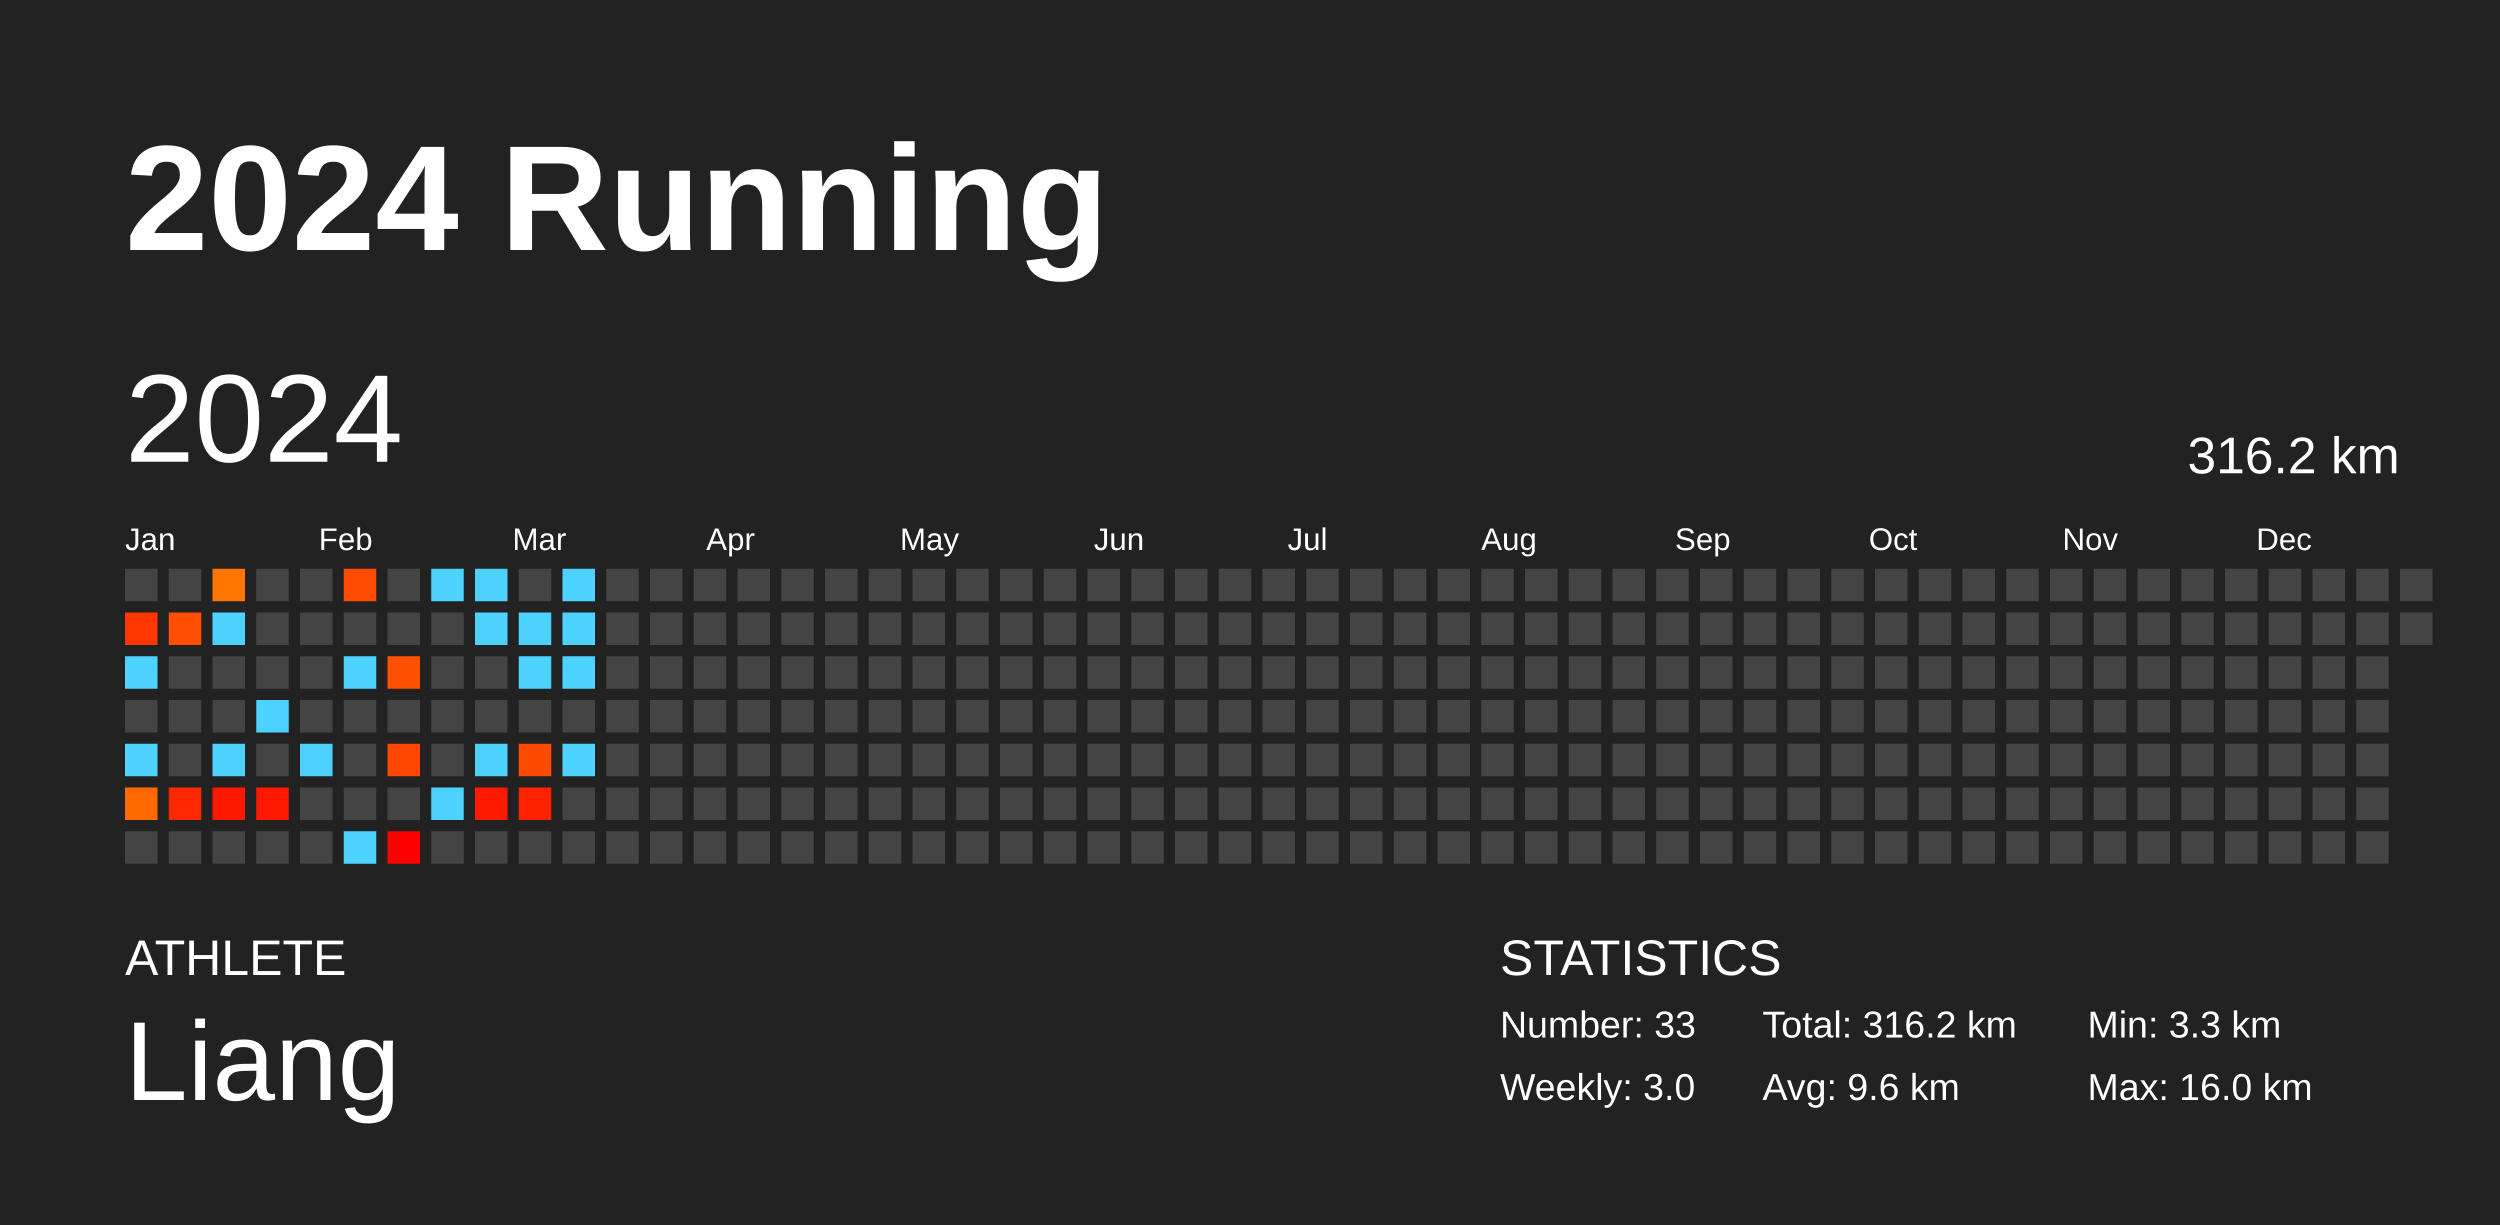
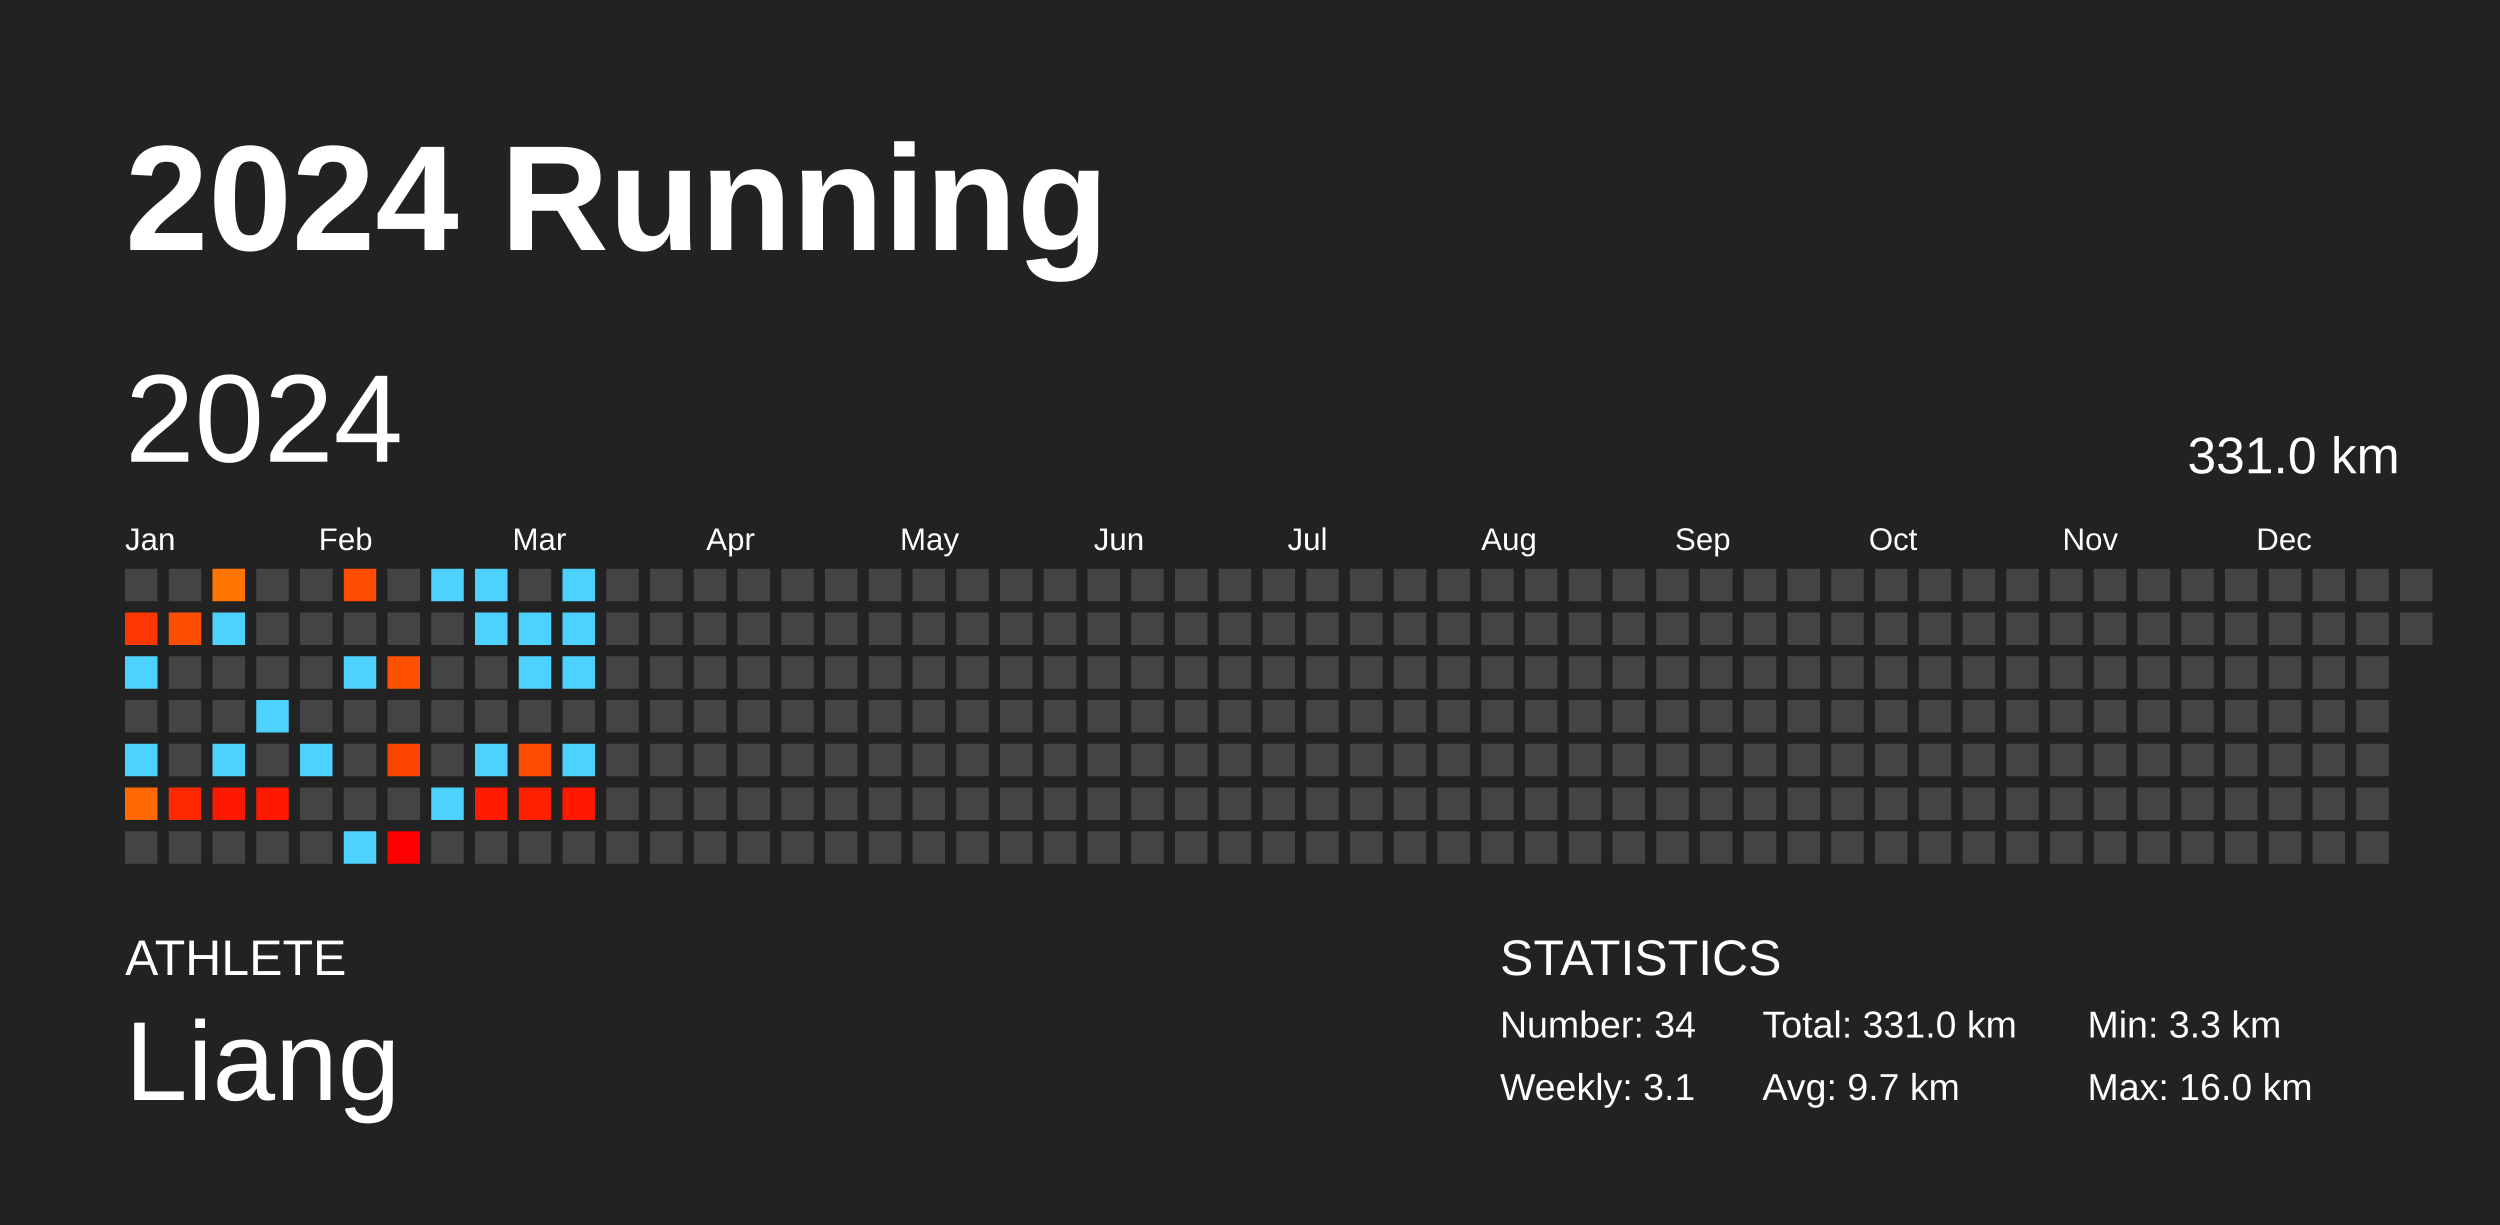
<svg xmlns="http://www.w3.org/2000/svg" baseProfile="full" height="98mm" version="1.1" viewBox="0,0,200,98" width="200mm">
  <defs />
  <rect fill="#222222" height="98" width="200" x="0" y="0" />
  <text fill="#FFFFFF" style="font-size:12px; font-family:Arial; font-weight:bold;" x="10" y="20">2024 Running</text>
  <text fill="#FFFFFF" style="font-size:4px; font-family:Arial" x="10" y="78">ATHLETE</text>
  <text fill="#FFFFFF" style="font-size:9px; font-family:Arial" x="10" y="88">Liang</text>
  <text fill="#FFFFFF" style="font-size:4px; font-family:Arial" x="120" y="78">STATISTICS</text>
-   <text fill="#FFFFFF" style="font-size:3px; font-family:Arial" x="120" y="83">Number: 33</text>
-   <text fill="#FFFFFF" style="font-size:3px; font-family:Arial" x="120" y="88">Weekly: 3.0</text>
-   <text fill="#FFFFFF" style="font-size:3px; font-family:Arial" x="141" y="83">Total: 316.2 km</text>
-   <text fill="#FFFFFF" style="font-size:3px; font-family:Arial" x="141" y="88">Avg: 9.6 km</text>
+   <text fill="#FFFFFF" style="font-size:3px; font-family:Arial" x="120" y="83">Number: 34</text>
+   <text fill="#FFFFFF" style="font-size:3px; font-family:Arial" x="120" y="88">Weekly: 3.1</text>
+   <text fill="#FFFFFF" style="font-size:3px; font-family:Arial" x="141" y="83">Total: 331.0 km</text>
+   <text fill="#FFFFFF" style="font-size:3px; font-family:Arial" x="141" y="88">Avg: 9.7 km</text>
  <text fill="#FFFFFF" style="font-size:3px; font-family:Arial" x="167" y="83">Min: 3.3 km</text>
  <text fill="#FFFFFF" style="font-size:3px; font-family:Arial" x="167" y="88">Max: 16.0 km</text>
  <text dominant-baseline="hanging" fill="#FFFFFF" style="font-size:10.0px; font-family:Arial;" x="10" y="30">2024</text>
-   <text dominant-baseline="hanging" fill="#FFFFFF" style="font-size:4.125px; font-family:Arial;" x="175" y="35">316.2 km</text>
+   <text dominant-baseline="hanging" fill="#FFFFFF" style="font-size:4.125px; font-family:Arial;" x="175" y="35">331.0 km</text>
  <text fill="#FFFFFF" style="font-size:2.5px; font-family:Arial" x="10.0" y="44">Jan</text>
  <text fill="#FFFFFF" style="font-size:2.5px; font-family:Arial" x="25.5" y="44">Feb</text>
  <text fill="#FFFFFF" style="font-size:2.5px; font-family:Arial" x="41.0" y="44">Mar</text>
  <text fill="#FFFFFF" style="font-size:2.5px; font-family:Arial" x="56.5" y="44">Apr</text>
  <text fill="#FFFFFF" style="font-size:2.5px; font-family:Arial" x="72.0" y="44">May</text>
  <text fill="#FFFFFF" style="font-size:2.5px; font-family:Arial" x="87.5" y="44">Jun</text>
  <text fill="#FFFFFF" style="font-size:2.5px; font-family:Arial" x="103.0" y="44">Jul</text>
  <text fill="#FFFFFF" style="font-size:2.5px; font-family:Arial" x="118.5" y="44">Aug</text>
  <text fill="#FFFFFF" style="font-size:2.5px; font-family:Arial" x="134.0" y="44">Sep</text>
  <text fill="#FFFFFF" style="font-size:2.5px; font-family:Arial" x="149.5" y="44">Oct</text>
  <text fill="#FFFFFF" style="font-size:2.5px; font-family:Arial" x="165.0" y="44">Nov</text>
  <text fill="#FFFFFF" style="font-size:2.5px; font-family:Arial" x="180.5" y="44">Dec</text>
  <rect fill="#444444" height="2.6" width="2.6" x="10.0" y="45.5" />
  <rect fill="#ff3600" height="2.6" width="2.6" x="10.0" y="49.0" />
  <rect fill="#4dd2ff" height="2.6" width="2.6" x="10.0" y="52.5" />
  <rect fill="#444444" height="2.6" width="2.6" x="10.0" y="56.0" />
  <rect fill="#4dd2ff" height="2.6" width="2.6" x="10.0" y="59.5" />
  <rect fill="#ff6900" height="2.6" width="2.6" x="10.0" y="63.0" />
  <rect fill="#444444" height="2.6" width="2.6" x="10.0" y="66.5" />
  <rect fill="#444444" height="2.6" width="2.6" x="13.5" y="45.5" />
  <rect fill="#ff4e00" height="2.6" width="2.6" x="13.5" y="49.0" />
  <rect fill="#444444" height="2.6" width="2.6" x="13.5" y="52.5" />
  <rect fill="#444444" height="2.6" width="2.6" x="13.5" y="56.0" />
  <rect fill="#444444" height="2.6" width="2.6" x="13.5" y="59.5" />
  <rect fill="#ff2900" height="2.6" width="2.6" x="13.5" y="63.0" />
  <rect fill="#444444" height="2.6" width="2.6" x="13.5" y="66.5" />
  <rect fill="#ff7500" height="2.6" width="2.6" x="17.0" y="45.5" />
  <rect fill="#4dd2ff" height="2.6" width="2.6" x="17.0" y="49.0" />
  <rect fill="#444444" height="2.6" width="2.6" x="17.0" y="52.5" />
  <rect fill="#444444" height="2.6" width="2.6" x="17.0" y="56.0" />
  <rect fill="#4dd2ff" height="2.6" width="2.6" x="17.0" y="59.5" />
  <rect fill="#ff1800" height="2.6" width="2.6" x="17.0" y="63.0" />
  <rect fill="#444444" height="2.6" width="2.6" x="17.0" y="66.5" />
  <rect fill="#444444" height="2.6" width="2.6" x="20.5" y="45.5" />
  <rect fill="#444444" height="2.6" width="2.6" x="20.5" y="49.0" />
  <rect fill="#444444" height="2.6" width="2.6" x="20.5" y="52.5" />
  <rect fill="#4dd2ff" height="2.6" width="2.6" x="20.5" y="56.0" />
  <rect fill="#444444" height="2.6" width="2.6" x="20.5" y="59.5" />
  <rect fill="#ff1900" height="2.6" width="2.6" x="20.5" y="63.0" />
  <rect fill="#444444" height="2.6" width="2.6" x="20.5" y="66.5" />
  <rect fill="#444444" height="2.6" width="2.6" x="24.0" y="45.5" />
  <rect fill="#444444" height="2.6" width="2.6" x="24.0" y="49.0" />
  <rect fill="#444444" height="2.6" width="2.6" x="24.0" y="52.5" />
  <rect fill="#444444" height="2.6" width="2.6" x="24.0" y="56.0" />
  <rect fill="#4dd2ff" height="2.6" width="2.6" x="24.0" y="59.5" />
  <rect fill="#444444" height="2.6" width="2.6" x="24.0" y="63.0" />
  <rect fill="#444444" height="2.6" width="2.6" x="24.0" y="66.5" />
  <rect fill="#ff4c00" height="2.6" width="2.6" x="27.5" y="45.5" />
  <rect fill="#444444" height="2.6" width="2.6" x="27.5" y="49.0" />
  <rect fill="#4dd2ff" height="2.6" width="2.6" x="27.5" y="52.5" />
  <rect fill="#444444" height="2.6" width="2.6" x="27.5" y="56.0" />
  <rect fill="#444444" height="2.6" width="2.6" x="27.5" y="59.5" />
  <rect fill="#444444" height="2.6" width="2.6" x="27.5" y="63.0" />
  <rect fill="#4dd2ff" height="2.6" width="2.6" x="27.5" y="66.5" />
  <rect fill="#444444" height="2.6" width="2.6" x="31.0" y="45.5" />
  <rect fill="#444444" height="2.6" width="2.6" x="31.0" y="49.0" />
  <rect fill="#ff5100" height="2.6" width="2.6" x="31.0" y="52.5" />
  <rect fill="#444444" height="2.6" width="2.6" x="31.0" y="56.0" />
  <rect fill="#ff4600" height="2.6" width="2.6" x="31.0" y="59.5" />
  <rect fill="#444444" height="2.6" width="2.6" x="31.0" y="63.0" />
  <rect fill="#ff0000" height="2.6" width="2.6" x="31.0" y="66.5" />
  <rect fill="#4dd2ff" height="2.6" width="2.6" x="34.5" y="45.5" />
  <rect fill="#444444" height="2.6" width="2.6" x="34.5" y="49.0" />
  <rect fill="#444444" height="2.6" width="2.6" x="34.5" y="52.5" />
  <rect fill="#444444" height="2.6" width="2.6" x="34.5" y="56.0" />
  <rect fill="#444444" height="2.6" width="2.6" x="34.5" y="59.5" />
  <rect fill="#4dd2ff" height="2.6" width="2.6" x="34.5" y="63.0" />
  <rect fill="#444444" height="2.6" width="2.6" x="34.5" y="66.5" />
  <rect fill="#4dd2ff" height="2.6" width="2.6" x="38.0" y="45.5" />
  <rect fill="#4dd2ff" height="2.6" width="2.6" x="38.0" y="49.0" />
  <rect fill="#444444" height="2.6" width="2.6" x="38.0" y="52.5" />
  <rect fill="#444444" height="2.6" width="2.6" x="38.0" y="56.0" />
  <rect fill="#4dd2ff" height="2.6" width="2.6" x="38.0" y="59.5" />
  <rect fill="#ff1a00" height="2.6" width="2.6" x="38.0" y="63.0" />
  <rect fill="#444444" height="2.6" width="2.6" x="38.0" y="66.5" />
  <rect fill="#444444" height="2.6" width="2.6" x="41.5" y="45.5" />
  <rect fill="#4dd2ff" height="2.6" width="2.6" x="41.5" y="49.0" />
  <rect fill="#4dd2ff" height="2.6" width="2.6" x="41.5" y="52.5" />
  <rect fill="#444444" height="2.6" width="2.6" x="41.5" y="56.0" />
  <rect fill="#ff4b00" height="2.6" width="2.6" x="41.5" y="59.5" />
  <rect fill="#ff2100" height="2.6" width="2.6" x="41.5" y="63.0" />
  <rect fill="#444444" height="2.6" width="2.6" x="41.5" y="66.5" />
  <rect fill="#4dd2ff" height="2.6" width="2.6" x="45.0" y="45.5" />
  <rect fill="#4dd2ff" height="2.6" width="2.6" x="45.0" y="49.0" />
  <rect fill="#4dd2ff" height="2.6" width="2.6" x="45.0" y="52.5" />
  <rect fill="#444444" height="2.6" width="2.6" x="45.0" y="56.0" />
  <rect fill="#4dd2ff" height="2.6" width="2.6" x="45.0" y="59.5" />
-   <rect fill="#444444" height="2.6" width="2.6" x="45.0" y="63.0" />
+   <rect fill="#ff1700" height="2.6" width="2.6" x="45.0" y="63.0" />
  <rect fill="#444444" height="2.6" width="2.6" x="45.0" y="66.5" />
  <rect fill="#444444" height="2.6" width="2.6" x="48.5" y="45.5" />
  <rect fill="#444444" height="2.6" width="2.6" x="48.5" y="49.0" />
  <rect fill="#444444" height="2.6" width="2.6" x="48.5" y="52.5" />
  <rect fill="#444444" height="2.6" width="2.6" x="48.5" y="56.0" />
  <rect fill="#444444" height="2.6" width="2.6" x="48.5" y="59.5" />
  <rect fill="#444444" height="2.6" width="2.6" x="48.5" y="63.0" />
  <rect fill="#444444" height="2.6" width="2.6" x="48.5" y="66.5" />
  <rect fill="#444444" height="2.6" width="2.6" x="52.0" y="45.5" />
  <rect fill="#444444" height="2.6" width="2.6" x="52.0" y="49.0" />
  <rect fill="#444444" height="2.6" width="2.6" x="52.0" y="52.5" />
  <rect fill="#444444" height="2.6" width="2.6" x="52.0" y="56.0" />
  <rect fill="#444444" height="2.6" width="2.6" x="52.0" y="59.5" />
  <rect fill="#444444" height="2.6" width="2.6" x="52.0" y="63.0" />
  <rect fill="#444444" height="2.6" width="2.6" x="52.0" y="66.5" />
  <rect fill="#444444" height="2.6" width="2.6" x="55.5" y="45.5" />
  <rect fill="#444444" height="2.6" width="2.6" x="55.5" y="49.0" />
  <rect fill="#444444" height="2.6" width="2.6" x="55.5" y="52.5" />
  <rect fill="#444444" height="2.6" width="2.6" x="55.5" y="56.0" />
  <rect fill="#444444" height="2.6" width="2.6" x="55.5" y="59.5" />
  <rect fill="#444444" height="2.6" width="2.6" x="55.5" y="63.0" />
  <rect fill="#444444" height="2.6" width="2.6" x="55.5" y="66.5" />
  <rect fill="#444444" height="2.6" width="2.6" x="59.0" y="45.5" />
  <rect fill="#444444" height="2.6" width="2.6" x="59.0" y="49.0" />
  <rect fill="#444444" height="2.6" width="2.6" x="59.0" y="52.5" />
  <rect fill="#444444" height="2.6" width="2.6" x="59.0" y="56.0" />
  <rect fill="#444444" height="2.6" width="2.6" x="59.0" y="59.5" />
  <rect fill="#444444" height="2.6" width="2.6" x="59.0" y="63.0" />
  <rect fill="#444444" height="2.6" width="2.6" x="59.0" y="66.5" />
  <rect fill="#444444" height="2.6" width="2.6" x="62.5" y="45.5" />
  <rect fill="#444444" height="2.6" width="2.6" x="62.5" y="49.0" />
  <rect fill="#444444" height="2.6" width="2.6" x="62.5" y="52.5" />
  <rect fill="#444444" height="2.6" width="2.6" x="62.5" y="56.0" />
  <rect fill="#444444" height="2.6" width="2.6" x="62.5" y="59.5" />
  <rect fill="#444444" height="2.6" width="2.6" x="62.5" y="63.0" />
  <rect fill="#444444" height="2.6" width="2.6" x="62.5" y="66.5" />
  <rect fill="#444444" height="2.6" width="2.6" x="66.0" y="45.5" />
  <rect fill="#444444" height="2.6" width="2.6" x="66.0" y="49.0" />
  <rect fill="#444444" height="2.6" width="2.6" x="66.0" y="52.5" />
  <rect fill="#444444" height="2.6" width="2.6" x="66.0" y="56.0" />
  <rect fill="#444444" height="2.6" width="2.6" x="66.0" y="59.5" />
  <rect fill="#444444" height="2.6" width="2.6" x="66.0" y="63.0" />
  <rect fill="#444444" height="2.6" width="2.6" x="66.0" y="66.5" />
  <rect fill="#444444" height="2.6" width="2.6" x="69.5" y="45.5" />
  <rect fill="#444444" height="2.6" width="2.6" x="69.5" y="49.0" />
  <rect fill="#444444" height="2.6" width="2.6" x="69.5" y="52.5" />
  <rect fill="#444444" height="2.6" width="2.6" x="69.5" y="56.0" />
  <rect fill="#444444" height="2.6" width="2.6" x="69.5" y="59.5" />
  <rect fill="#444444" height="2.6" width="2.6" x="69.5" y="63.0" />
  <rect fill="#444444" height="2.6" width="2.6" x="69.5" y="66.5" />
  <rect fill="#444444" height="2.6" width="2.6" x="73.0" y="45.5" />
  <rect fill="#444444" height="2.6" width="2.6" x="73.0" y="49.0" />
  <rect fill="#444444" height="2.6" width="2.6" x="73.0" y="52.5" />
  <rect fill="#444444" height="2.6" width="2.6" x="73.0" y="56.0" />
  <rect fill="#444444" height="2.6" width="2.6" x="73.0" y="59.5" />
  <rect fill="#444444" height="2.6" width="2.6" x="73.0" y="63.0" />
  <rect fill="#444444" height="2.6" width="2.6" x="73.0" y="66.5" />
  <rect fill="#444444" height="2.6" width="2.6" x="76.5" y="45.5" />
  <rect fill="#444444" height="2.6" width="2.6" x="76.5" y="49.0" />
  <rect fill="#444444" height="2.6" width="2.6" x="76.5" y="52.5" />
  <rect fill="#444444" height="2.6" width="2.6" x="76.5" y="56.0" />
  <rect fill="#444444" height="2.6" width="2.6" x="76.5" y="59.5" />
  <rect fill="#444444" height="2.6" width="2.6" x="76.5" y="63.0" />
  <rect fill="#444444" height="2.6" width="2.6" x="76.5" y="66.5" />
  <rect fill="#444444" height="2.6" width="2.6" x="80.0" y="45.5" />
  <rect fill="#444444" height="2.6" width="2.6" x="80.0" y="49.0" />
  <rect fill="#444444" height="2.6" width="2.6" x="80.0" y="52.5" />
  <rect fill="#444444" height="2.6" width="2.6" x="80.0" y="56.0" />
  <rect fill="#444444" height="2.6" width="2.6" x="80.0" y="59.5" />
  <rect fill="#444444" height="2.6" width="2.6" x="80.0" y="63.0" />
  <rect fill="#444444" height="2.6" width="2.6" x="80.0" y="66.5" />
  <rect fill="#444444" height="2.6" width="2.6" x="83.5" y="45.5" />
  <rect fill="#444444" height="2.6" width="2.6" x="83.5" y="49.0" />
  <rect fill="#444444" height="2.6" width="2.6" x="83.5" y="52.5" />
  <rect fill="#444444" height="2.6" width="2.6" x="83.5" y="56.0" />
  <rect fill="#444444" height="2.6" width="2.6" x="83.5" y="59.5" />
  <rect fill="#444444" height="2.6" width="2.6" x="83.5" y="63.0" />
  <rect fill="#444444" height="2.6" width="2.6" x="83.5" y="66.5" />
  <rect fill="#444444" height="2.6" width="2.6" x="87.0" y="45.5" />
  <rect fill="#444444" height="2.6" width="2.6" x="87.0" y="49.0" />
  <rect fill="#444444" height="2.6" width="2.6" x="87.0" y="52.5" />
  <rect fill="#444444" height="2.6" width="2.6" x="87.0" y="56.0" />
  <rect fill="#444444" height="2.6" width="2.6" x="87.0" y="59.5" />
  <rect fill="#444444" height="2.6" width="2.6" x="87.0" y="63.0" />
  <rect fill="#444444" height="2.6" width="2.6" x="87.0" y="66.5" />
  <rect fill="#444444" height="2.6" width="2.6" x="90.5" y="45.5" />
  <rect fill="#444444" height="2.6" width="2.6" x="90.5" y="49.0" />
  <rect fill="#444444" height="2.6" width="2.6" x="90.5" y="52.5" />
  <rect fill="#444444" height="2.6" width="2.6" x="90.5" y="56.0" />
  <rect fill="#444444" height="2.6" width="2.6" x="90.5" y="59.5" />
  <rect fill="#444444" height="2.6" width="2.6" x="90.5" y="63.0" />
  <rect fill="#444444" height="2.6" width="2.6" x="90.5" y="66.5" />
  <rect fill="#444444" height="2.6" width="2.6" x="94.0" y="45.5" />
  <rect fill="#444444" height="2.6" width="2.6" x="94.0" y="49.0" />
  <rect fill="#444444" height="2.6" width="2.6" x="94.0" y="52.5" />
  <rect fill="#444444" height="2.6" width="2.6" x="94.0" y="56.0" />
  <rect fill="#444444" height="2.6" width="2.6" x="94.0" y="59.5" />
  <rect fill="#444444" height="2.6" width="2.6" x="94.0" y="63.0" />
  <rect fill="#444444" height="2.6" width="2.6" x="94.0" y="66.5" />
  <rect fill="#444444" height="2.6" width="2.6" x="97.5" y="45.5" />
  <rect fill="#444444" height="2.6" width="2.6" x="97.5" y="49.0" />
  <rect fill="#444444" height="2.6" width="2.6" x="97.5" y="52.5" />
  <rect fill="#444444" height="2.6" width="2.6" x="97.5" y="56.0" />
  <rect fill="#444444" height="2.6" width="2.6" x="97.5" y="59.5" />
  <rect fill="#444444" height="2.6" width="2.6" x="97.5" y="63.0" />
  <rect fill="#444444" height="2.6" width="2.6" x="97.5" y="66.5" />
  <rect fill="#444444" height="2.6" width="2.6" x="101.0" y="45.5" />
  <rect fill="#444444" height="2.6" width="2.6" x="101.0" y="49.0" />
  <rect fill="#444444" height="2.6" width="2.6" x="101.0" y="52.5" />
  <rect fill="#444444" height="2.6" width="2.6" x="101.0" y="56.0" />
  <rect fill="#444444" height="2.6" width="2.6" x="101.0" y="59.5" />
  <rect fill="#444444" height="2.6" width="2.6" x="101.0" y="63.0" />
  <rect fill="#444444" height="2.6" width="2.6" x="101.0" y="66.5" />
  <rect fill="#444444" height="2.6" width="2.6" x="104.5" y="45.5" />
  <rect fill="#444444" height="2.6" width="2.6" x="104.5" y="49.0" />
  <rect fill="#444444" height="2.6" width="2.6" x="104.5" y="52.5" />
  <rect fill="#444444" height="2.6" width="2.6" x="104.5" y="56.0" />
  <rect fill="#444444" height="2.6" width="2.6" x="104.5" y="59.5" />
  <rect fill="#444444" height="2.6" width="2.6" x="104.5" y="63.0" />
  <rect fill="#444444" height="2.6" width="2.6" x="104.5" y="66.5" />
  <rect fill="#444444" height="2.6" width="2.6" x="108.0" y="45.5" />
  <rect fill="#444444" height="2.6" width="2.6" x="108.0" y="49.0" />
  <rect fill="#444444" height="2.6" width="2.6" x="108.0" y="52.5" />
  <rect fill="#444444" height="2.6" width="2.6" x="108.0" y="56.0" />
  <rect fill="#444444" height="2.6" width="2.6" x="108.0" y="59.5" />
  <rect fill="#444444" height="2.6" width="2.6" x="108.0" y="63.0" />
  <rect fill="#444444" height="2.6" width="2.6" x="108.0" y="66.5" />
  <rect fill="#444444" height="2.6" width="2.6" x="111.5" y="45.5" />
  <rect fill="#444444" height="2.6" width="2.6" x="111.5" y="49.0" />
  <rect fill="#444444" height="2.6" width="2.6" x="111.5" y="52.5" />
  <rect fill="#444444" height="2.6" width="2.6" x="111.5" y="56.0" />
  <rect fill="#444444" height="2.6" width="2.6" x="111.5" y="59.5" />
  <rect fill="#444444" height="2.6" width="2.6" x="111.5" y="63.0" />
  <rect fill="#444444" height="2.6" width="2.6" x="111.5" y="66.5" />
  <rect fill="#444444" height="2.6" width="2.6" x="115.0" y="45.5" />
  <rect fill="#444444" height="2.6" width="2.6" x="115.0" y="49.0" />
  <rect fill="#444444" height="2.6" width="2.6" x="115.0" y="52.5" />
  <rect fill="#444444" height="2.6" width="2.6" x="115.0" y="56.0" />
  <rect fill="#444444" height="2.6" width="2.6" x="115.0" y="59.5" />
  <rect fill="#444444" height="2.6" width="2.6" x="115.0" y="63.0" />
  <rect fill="#444444" height="2.6" width="2.6" x="115.0" y="66.5" />
  <rect fill="#444444" height="2.6" width="2.6" x="118.5" y="45.5" />
  <rect fill="#444444" height="2.6" width="2.6" x="118.5" y="49.0" />
  <rect fill="#444444" height="2.6" width="2.6" x="118.5" y="52.5" />
  <rect fill="#444444" height="2.6" width="2.6" x="118.5" y="56.0" />
  <rect fill="#444444" height="2.6" width="2.6" x="118.5" y="59.5" />
  <rect fill="#444444" height="2.6" width="2.6" x="118.5" y="63.0" />
  <rect fill="#444444" height="2.6" width="2.6" x="118.5" y="66.5" />
  <rect fill="#444444" height="2.6" width="2.6" x="122.0" y="45.5" />
  <rect fill="#444444" height="2.6" width="2.6" x="122.0" y="49.0" />
  <rect fill="#444444" height="2.6" width="2.6" x="122.0" y="52.5" />
  <rect fill="#444444" height="2.6" width="2.6" x="122.0" y="56.0" />
  <rect fill="#444444" height="2.6" width="2.6" x="122.0" y="59.5" />
  <rect fill="#444444" height="2.6" width="2.6" x="122.0" y="63.0" />
  <rect fill="#444444" height="2.6" width="2.6" x="122.0" y="66.5" />
  <rect fill="#444444" height="2.6" width="2.6" x="125.5" y="45.5" />
  <rect fill="#444444" height="2.6" width="2.6" x="125.5" y="49.0" />
  <rect fill="#444444" height="2.6" width="2.6" x="125.5" y="52.5" />
  <rect fill="#444444" height="2.6" width="2.6" x="125.5" y="56.0" />
  <rect fill="#444444" height="2.6" width="2.6" x="125.5" y="59.5" />
  <rect fill="#444444" height="2.6" width="2.6" x="125.5" y="63.0" />
  <rect fill="#444444" height="2.6" width="2.6" x="125.5" y="66.5" />
  <rect fill="#444444" height="2.6" width="2.6" x="129.0" y="45.5" />
  <rect fill="#444444" height="2.6" width="2.6" x="129.0" y="49.0" />
  <rect fill="#444444" height="2.6" width="2.6" x="129.0" y="52.5" />
  <rect fill="#444444" height="2.6" width="2.6" x="129.0" y="56.0" />
  <rect fill="#444444" height="2.6" width="2.6" x="129.0" y="59.5" />
  <rect fill="#444444" height="2.6" width="2.6" x="129.0" y="63.0" />
  <rect fill="#444444" height="2.6" width="2.6" x="129.0" y="66.5" />
  <rect fill="#444444" height="2.6" width="2.6" x="132.5" y="45.5" />
  <rect fill="#444444" height="2.6" width="2.6" x="132.5" y="49.0" />
  <rect fill="#444444" height="2.6" width="2.6" x="132.5" y="52.5" />
  <rect fill="#444444" height="2.6" width="2.6" x="132.5" y="56.0" />
  <rect fill="#444444" height="2.6" width="2.6" x="132.5" y="59.5" />
  <rect fill="#444444" height="2.6" width="2.6" x="132.5" y="63.0" />
  <rect fill="#444444" height="2.6" width="2.6" x="132.5" y="66.5" />
  <rect fill="#444444" height="2.6" width="2.6" x="136.0" y="45.5" />
  <rect fill="#444444" height="2.6" width="2.6" x="136.0" y="49.0" />
  <rect fill="#444444" height="2.6" width="2.6" x="136.0" y="52.5" />
  <rect fill="#444444" height="2.6" width="2.6" x="136.0" y="56.0" />
  <rect fill="#444444" height="2.6" width="2.6" x="136.0" y="59.5" />
  <rect fill="#444444" height="2.6" width="2.6" x="136.0" y="63.0" />
  <rect fill="#444444" height="2.6" width="2.6" x="136.0" y="66.5" />
  <rect fill="#444444" height="2.6" width="2.6" x="139.5" y="45.5" />
  <rect fill="#444444" height="2.6" width="2.6" x="139.5" y="49.0" />
  <rect fill="#444444" height="2.6" width="2.6" x="139.5" y="52.5" />
  <rect fill="#444444" height="2.6" width="2.6" x="139.5" y="56.0" />
  <rect fill="#444444" height="2.6" width="2.6" x="139.5" y="59.5" />
  <rect fill="#444444" height="2.6" width="2.6" x="139.5" y="63.0" />
  <rect fill="#444444" height="2.6" width="2.6" x="139.5" y="66.5" />
  <rect fill="#444444" height="2.6" width="2.6" x="143.0" y="45.5" />
  <rect fill="#444444" height="2.6" width="2.6" x="143.0" y="49.0" />
  <rect fill="#444444" height="2.6" width="2.6" x="143.0" y="52.5" />
  <rect fill="#444444" height="2.6" width="2.6" x="143.0" y="56.0" />
  <rect fill="#444444" height="2.6" width="2.6" x="143.0" y="59.5" />
  <rect fill="#444444" height="2.6" width="2.6" x="143.0" y="63.0" />
  <rect fill="#444444" height="2.6" width="2.6" x="143.0" y="66.5" />
  <rect fill="#444444" height="2.6" width="2.6" x="146.5" y="45.5" />
  <rect fill="#444444" height="2.6" width="2.6" x="146.5" y="49.0" />
  <rect fill="#444444" height="2.6" width="2.6" x="146.5" y="52.5" />
  <rect fill="#444444" height="2.6" width="2.6" x="146.5" y="56.0" />
  <rect fill="#444444" height="2.6" width="2.6" x="146.5" y="59.5" />
  <rect fill="#444444" height="2.6" width="2.6" x="146.5" y="63.0" />
  <rect fill="#444444" height="2.6" width="2.6" x="146.5" y="66.5" />
  <rect fill="#444444" height="2.6" width="2.6" x="150.0" y="45.5" />
  <rect fill="#444444" height="2.6" width="2.6" x="150.0" y="49.0" />
  <rect fill="#444444" height="2.6" width="2.6" x="150.0" y="52.5" />
  <rect fill="#444444" height="2.6" width="2.6" x="150.0" y="56.0" />
  <rect fill="#444444" height="2.6" width="2.6" x="150.0" y="59.5" />
  <rect fill="#444444" height="2.6" width="2.6" x="150.0" y="63.0" />
  <rect fill="#444444" height="2.6" width="2.6" x="150.0" y="66.5" />
  <rect fill="#444444" height="2.6" width="2.6" x="153.5" y="45.5" />
  <rect fill="#444444" height="2.6" width="2.6" x="153.5" y="49.0" />
  <rect fill="#444444" height="2.6" width="2.6" x="153.5" y="52.5" />
  <rect fill="#444444" height="2.6" width="2.6" x="153.5" y="56.0" />
  <rect fill="#444444" height="2.6" width="2.6" x="153.5" y="59.5" />
  <rect fill="#444444" height="2.6" width="2.6" x="153.5" y="63.0" />
  <rect fill="#444444" height="2.6" width="2.6" x="153.5" y="66.5" />
  <rect fill="#444444" height="2.6" width="2.6" x="157.0" y="45.5" />
  <rect fill="#444444" height="2.6" width="2.6" x="157.0" y="49.0" />
  <rect fill="#444444" height="2.6" width="2.6" x="157.0" y="52.5" />
  <rect fill="#444444" height="2.6" width="2.6" x="157.0" y="56.0" />
  <rect fill="#444444" height="2.6" width="2.6" x="157.0" y="59.5" />
  <rect fill="#444444" height="2.6" width="2.6" x="157.0" y="63.0" />
  <rect fill="#444444" height="2.6" width="2.6" x="157.0" y="66.5" />
  <rect fill="#444444" height="2.6" width="2.6" x="160.5" y="45.5" />
  <rect fill="#444444" height="2.6" width="2.6" x="160.5" y="49.0" />
  <rect fill="#444444" height="2.6" width="2.6" x="160.5" y="52.5" />
  <rect fill="#444444" height="2.6" width="2.6" x="160.5" y="56.0" />
  <rect fill="#444444" height="2.6" width="2.6" x="160.5" y="59.5" />
  <rect fill="#444444" height="2.6" width="2.6" x="160.5" y="63.0" />
  <rect fill="#444444" height="2.6" width="2.6" x="160.5" y="66.5" />
  <rect fill="#444444" height="2.6" width="2.6" x="164.0" y="45.5" />
  <rect fill="#444444" height="2.6" width="2.6" x="164.0" y="49.0" />
  <rect fill="#444444" height="2.6" width="2.6" x="164.0" y="52.5" />
  <rect fill="#444444" height="2.6" width="2.6" x="164.0" y="56.0" />
  <rect fill="#444444" height="2.6" width="2.6" x="164.0" y="59.5" />
  <rect fill="#444444" height="2.6" width="2.6" x="164.0" y="63.0" />
  <rect fill="#444444" height="2.6" width="2.6" x="164.0" y="66.5" />
  <rect fill="#444444" height="2.6" width="2.6" x="167.5" y="45.5" />
  <rect fill="#444444" height="2.6" width="2.6" x="167.5" y="49.0" />
  <rect fill="#444444" height="2.6" width="2.6" x="167.5" y="52.5" />
  <rect fill="#444444" height="2.6" width="2.6" x="167.5" y="56.0" />
  <rect fill="#444444" height="2.6" width="2.6" x="167.5" y="59.5" />
  <rect fill="#444444" height="2.6" width="2.6" x="167.5" y="63.0" />
  <rect fill="#444444" height="2.6" width="2.6" x="167.5" y="66.5" />
  <rect fill="#444444" height="2.6" width="2.6" x="171.0" y="45.5" />
  <rect fill="#444444" height="2.6" width="2.6" x="171.0" y="49.0" />
  <rect fill="#444444" height="2.6" width="2.6" x="171.0" y="52.5" />
  <rect fill="#444444" height="2.6" width="2.6" x="171.0" y="56.0" />
  <rect fill="#444444" height="2.6" width="2.6" x="171.0" y="59.5" />
  <rect fill="#444444" height="2.6" width="2.6" x="171.0" y="63.0" />
  <rect fill="#444444" height="2.6" width="2.6" x="171.0" y="66.5" />
  <rect fill="#444444" height="2.6" width="2.6" x="174.5" y="45.5" />
  <rect fill="#444444" height="2.6" width="2.6" x="174.5" y="49.0" />
  <rect fill="#444444" height="2.6" width="2.6" x="174.5" y="52.5" />
  <rect fill="#444444" height="2.6" width="2.6" x="174.5" y="56.0" />
  <rect fill="#444444" height="2.6" width="2.6" x="174.5" y="59.5" />
  <rect fill="#444444" height="2.6" width="2.6" x="174.5" y="63.0" />
  <rect fill="#444444" height="2.6" width="2.6" x="174.5" y="66.5" />
  <rect fill="#444444" height="2.6" width="2.6" x="178.0" y="45.5" />
  <rect fill="#444444" height="2.6" width="2.6" x="178.0" y="49.0" />
  <rect fill="#444444" height="2.6" width="2.6" x="178.0" y="52.5" />
  <rect fill="#444444" height="2.6" width="2.6" x="178.0" y="56.0" />
  <rect fill="#444444" height="2.6" width="2.6" x="178.0" y="59.5" />
  <rect fill="#444444" height="2.6" width="2.6" x="178.0" y="63.0" />
  <rect fill="#444444" height="2.6" width="2.6" x="178.0" y="66.5" />
  <rect fill="#444444" height="2.6" width="2.6" x="181.5" y="45.5" />
  <rect fill="#444444" height="2.6" width="2.6" x="181.5" y="49.0" />
  <rect fill="#444444" height="2.6" width="2.6" x="181.5" y="52.5" />
  <rect fill="#444444" height="2.6" width="2.6" x="181.5" y="56.0" />
  <rect fill="#444444" height="2.6" width="2.6" x="181.5" y="59.5" />
  <rect fill="#444444" height="2.6" width="2.6" x="181.5" y="63.0" />
  <rect fill="#444444" height="2.6" width="2.6" x="181.5" y="66.5" />
  <rect fill="#444444" height="2.6" width="2.6" x="185.0" y="45.5" />
  <rect fill="#444444" height="2.6" width="2.6" x="185.0" y="49.0" />
  <rect fill="#444444" height="2.6" width="2.6" x="185.0" y="52.5" />
  <rect fill="#444444" height="2.6" width="2.6" x="185.0" y="56.0" />
  <rect fill="#444444" height="2.6" width="2.6" x="185.0" y="59.5" />
  <rect fill="#444444" height="2.6" width="2.6" x="185.0" y="63.0" />
  <rect fill="#444444" height="2.6" width="2.6" x="185.0" y="66.5" />
  <rect fill="#444444" height="2.6" width="2.6" x="188.5" y="45.5" />
  <rect fill="#444444" height="2.6" width="2.6" x="188.5" y="49.0" />
  <rect fill="#444444" height="2.6" width="2.6" x="188.5" y="52.5" />
  <rect fill="#444444" height="2.6" width="2.6" x="188.5" y="56.0" />
  <rect fill="#444444" height="2.6" width="2.6" x="188.5" y="59.5" />
  <rect fill="#444444" height="2.6" width="2.6" x="188.5" y="63.0" />
  <rect fill="#444444" height="2.6" width="2.6" x="188.5" y="66.5" />
  <rect fill="#444444" height="2.6" width="2.6" x="192.0" y="45.5" />
  <rect fill="#444444" height="2.6" width="2.6" x="192.0" y="49.0" />
</svg>
